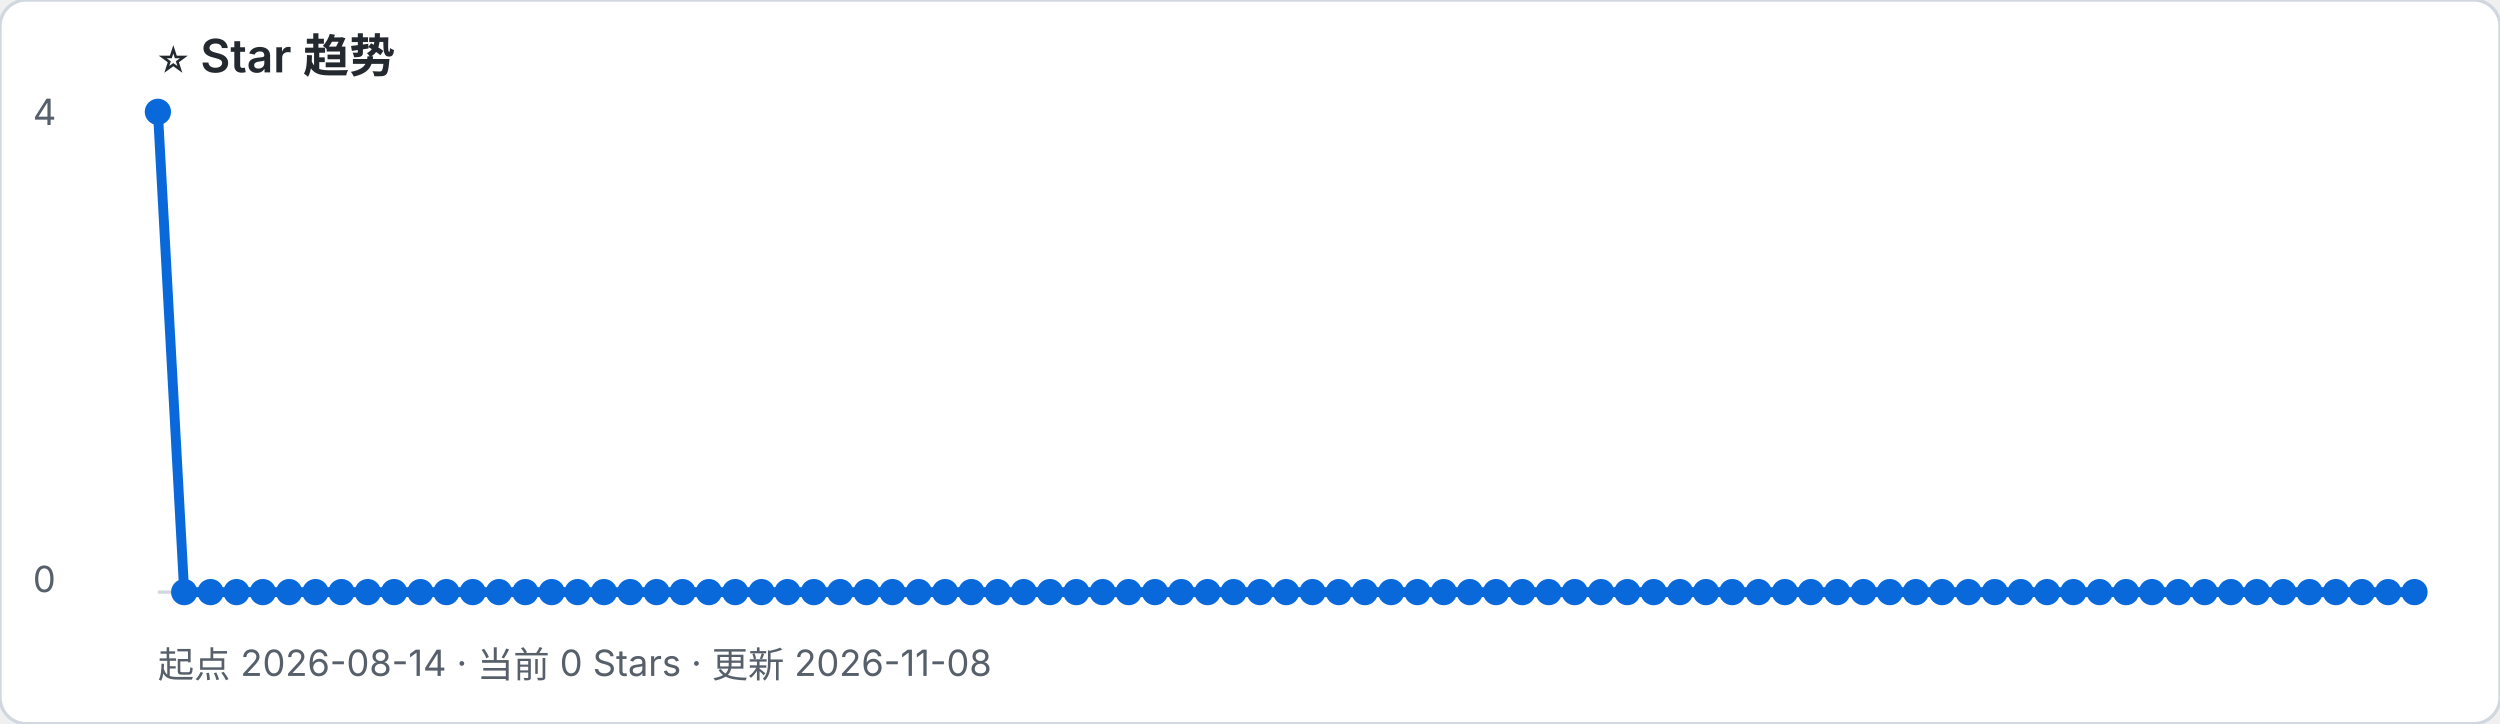
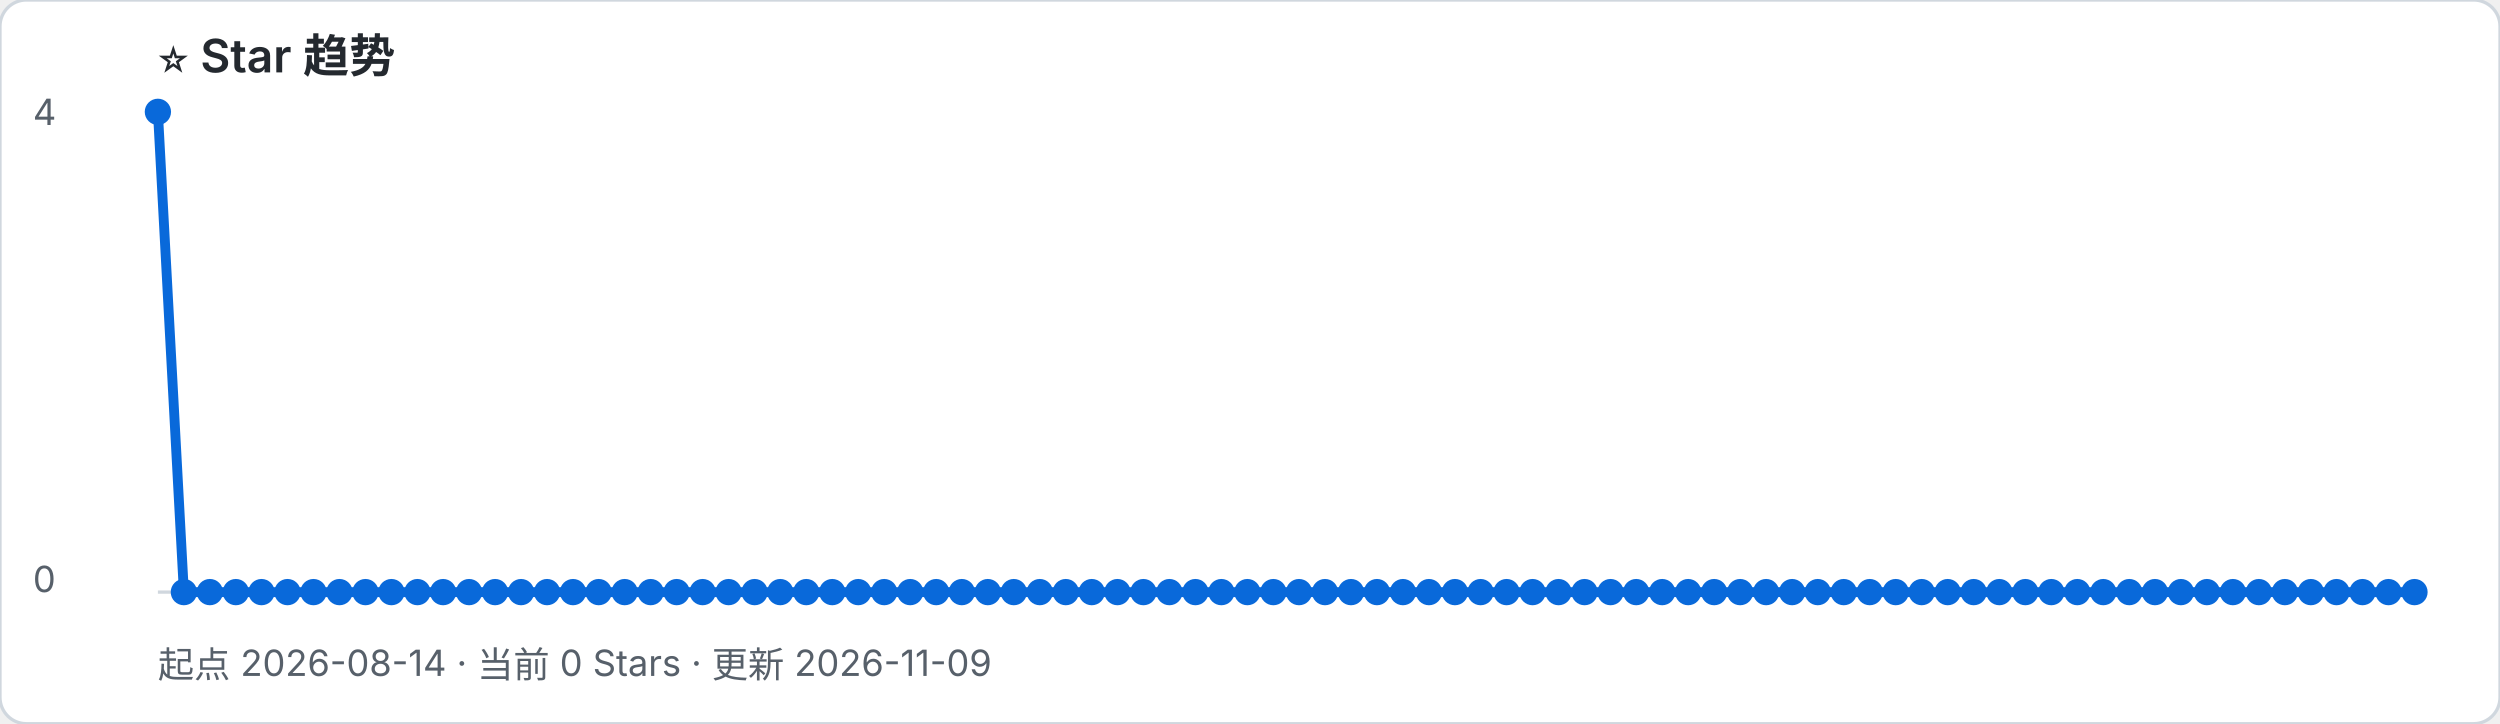
- <svg xmlns="http://www.w3.org/2000/svg" width="760" height="220" viewBox="0 0 760 220" role="img" aria-label="起点 2026-08-14 · 当前 0 Stars · 更新 2026-11-08">
+ <svg xmlns="http://www.w3.org/2000/svg" width="760" height="220" viewBox="0 0 760 220" role="img" aria-label="起点 2026-08-14 · 当前 0 Stars · 更新 2026-11-09">
  <rect width="100%" height="100%" rx="8" fill="#ffffff" stroke="#d0d7de" />
  <text x="48" y="22" font-family="-apple-system, BlinkMacSystemFont, Segoe UI, sans-serif" font-size="14" font-weight="600" fill="#24292f">⭐ Star 趋势</text>
-   <text x="48" y="206" font-family="-apple-system, BlinkMacSystemFont, Segoe UI, sans-serif" font-size="11" fill="#57606a">起点 2026-08-14 · 当前 0 Stars · 更新 2026-11-08</text>
+   <text x="48" y="206" font-family="-apple-system, BlinkMacSystemFont, Segoe UI, sans-serif" font-size="11" fill="#57606a">起点 2026-08-14 · 当前 0 Stars · 更新 2026-11-09</text>
  <line x1="48" y1="180" x2="734" y2="180" stroke="#d0d7de" />
  <text x="10" y="38" font-family="-apple-system, BlinkMacSystemFont, Segoe UI, sans-serif" font-size="11" fill="#57606a">4</text>
  <text x="10" y="180" font-family="-apple-system, BlinkMacSystemFont, Segoe UI, sans-serif" font-size="11" fill="#57606a">0</text>
-   <polyline points="48.0,34.0 56.0,180.0 64.0,180.0 71.9,180.0 79.9,180.0 87.9,180.0 95.9,180.0 103.8,180.0 111.8,180.0 119.8,180.0 127.8,180.0 135.7,180.0 143.7,180.0 151.7,180.0 159.7,180.0 167.7,180.0 175.6,180.0 183.6,180.0 191.6,180.0 199.6,180.0 207.5,180.0 215.5,180.0 223.5,180.0 231.5,180.0 239.4,180.0 247.4,180.0 255.4,180.0 263.4,180.0 271.3,180.0 279.3,180.0 287.3,180.0 295.3,180.0 303.3,180.0 311.2,180.0 319.2,180.0 327.2,180.0 335.2,180.0 343.1,180.0 351.1,180.0 359.1,180.0 367.1,180.0 375.0,180.0 383.0,180.0 391.0,180.0 399.0,180.0 407.0,180.0 414.9,180.0 422.9,180.0 430.9,180.0 438.9,180.0 446.8,180.0 454.8,180.0 462.8,180.0 470.8,180.0 478.7,180.0 486.7,180.0 494.7,180.0 502.7,180.0 510.7,180.0 518.6,180.0 526.6,180.0 534.6,180.0 542.6,180.0 550.5,180.0 558.5,180.0 566.5,180.0 574.5,180.0 582.4,180.0 590.4,180.0 598.4,180.0 606.4,180.0 614.3,180.0 622.3,180.0 630.3,180.0 638.3,180.0 646.3,180.0 654.2,180.0 662.2,180.0 670.2,180.0 678.2,180.0 686.1,180.0 694.1,180.0 702.1,180.0 710.1,180.0 718.0,180.0 726.0,180.0 734.0,180.0" fill="none" stroke="#0969da" stroke-width="3" stroke-linejoin="round" stroke-linecap="round" />
+   <polyline points="48.0,34.0 55.9,180.0 63.8,180.0 71.7,180.0 79.5,180.0 87.4,180.0 95.3,180.0 103.2,180.0 111.1,180.0 119.0,180.0 126.9,180.0 134.7,180.0 142.6,180.0 150.5,180.0 158.4,180.0 166.3,180.0 174.2,180.0 182.0,180.0 189.9,180.0 197.8,180.0 205.7,180.0 213.6,180.0 221.5,180.0 229.4,180.0 237.2,180.0 245.1,180.0 253.0,180.0 260.9,180.0 268.8,180.0 276.7,180.0 284.6,180.0 292.4,180.0 300.3,180.0 308.2,180.0 316.1,180.0 324.0,180.0 331.9,180.0 339.7,180.0 347.6,180.0 355.5,180.0 363.4,180.0 371.3,180.0 379.2,180.0 387.1,180.0 394.9,180.0 402.8,180.0 410.7,180.0 418.6,180.0 426.5,180.0 434.4,180.0 442.3,180.0 450.1,180.0 458.0,180.0 465.9,180.0 473.8,180.0 481.7,180.0 489.6,180.0 497.4,180.0 505.3,180.0 513.2,180.0 521.1,180.0 529.0,180.0 536.9,180.0 544.8,180.0 552.6,180.0 560.5,180.0 568.4,180.0 576.3,180.0 584.2,180.0 592.1,180.0 600.0,180.0 607.8,180.0 615.7,180.0 623.6,180.0 631.5,180.0 639.4,180.0 647.3,180.0 655.1,180.0 663.0,180.0 670.9,180.0 678.8,180.0 686.7,180.0 694.6,180.0 702.5,180.0 710.3,180.0 718.2,180.0 726.1,180.0 734.0,180.0" fill="none" stroke="#0969da" stroke-width="3" stroke-linejoin="round" stroke-linecap="round" />
  <circle cx="48.0" cy="34.0" r="4" fill="#0969da" />
-   <circle cx="56.0" cy="180.0" r="4" fill="#0969da" />
-   <circle cx="64.0" cy="180.0" r="4" fill="#0969da" />
-   <circle cx="71.9" cy="180.0" r="4" fill="#0969da" />
-   <circle cx="79.9" cy="180.0" r="4" fill="#0969da" />
-   <circle cx="87.9" cy="180.0" r="4" fill="#0969da" />
-   <circle cx="95.9" cy="180.0" r="4" fill="#0969da" />
-   <circle cx="103.8" cy="180.0" r="4" fill="#0969da" />
-   <circle cx="111.8" cy="180.0" r="4" fill="#0969da" />
-   <circle cx="119.8" cy="180.0" r="4" fill="#0969da" />
-   <circle cx="127.8" cy="180.0" r="4" fill="#0969da" />
-   <circle cx="135.7" cy="180.0" r="4" fill="#0969da" />
-   <circle cx="143.7" cy="180.0" r="4" fill="#0969da" />
-   <circle cx="151.7" cy="180.0" r="4" fill="#0969da" />
-   <circle cx="159.7" cy="180.0" r="4" fill="#0969da" />
-   <circle cx="167.7" cy="180.0" r="4" fill="#0969da" />
-   <circle cx="175.6" cy="180.0" r="4" fill="#0969da" />
-   <circle cx="183.6" cy="180.0" r="4" fill="#0969da" />
-   <circle cx="191.6" cy="180.0" r="4" fill="#0969da" />
-   <circle cx="199.6" cy="180.0" r="4" fill="#0969da" />
-   <circle cx="207.5" cy="180.0" r="4" fill="#0969da" />
-   <circle cx="215.5" cy="180.0" r="4" fill="#0969da" />
-   <circle cx="223.5" cy="180.0" r="4" fill="#0969da" />
-   <circle cx="231.5" cy="180.0" r="4" fill="#0969da" />
-   <circle cx="239.4" cy="180.0" r="4" fill="#0969da" />
-   <circle cx="247.4" cy="180.0" r="4" fill="#0969da" />
-   <circle cx="255.4" cy="180.0" r="4" fill="#0969da" />
-   <circle cx="263.4" cy="180.0" r="4" fill="#0969da" />
-   <circle cx="271.3" cy="180.0" r="4" fill="#0969da" />
-   <circle cx="279.3" cy="180.0" r="4" fill="#0969da" />
-   <circle cx="287.3" cy="180.0" r="4" fill="#0969da" />
-   <circle cx="295.3" cy="180.0" r="4" fill="#0969da" />
-   <circle cx="303.3" cy="180.0" r="4" fill="#0969da" />
-   <circle cx="311.2" cy="180.0" r="4" fill="#0969da" />
-   <circle cx="319.2" cy="180.0" r="4" fill="#0969da" />
-   <circle cx="327.2" cy="180.0" r="4" fill="#0969da" />
-   <circle cx="335.2" cy="180.0" r="4" fill="#0969da" />
-   <circle cx="343.1" cy="180.0" r="4" fill="#0969da" />
-   <circle cx="351.1" cy="180.0" r="4" fill="#0969da" />
-   <circle cx="359.1" cy="180.0" r="4" fill="#0969da" />
-   <circle cx="367.1" cy="180.0" r="4" fill="#0969da" />
-   <circle cx="375.0" cy="180.0" r="4" fill="#0969da" />
-   <circle cx="383.0" cy="180.0" r="4" fill="#0969da" />
-   <circle cx="391.0" cy="180.0" r="4" fill="#0969da" />
-   <circle cx="399.0" cy="180.0" r="4" fill="#0969da" />
-   <circle cx="407.0" cy="180.0" r="4" fill="#0969da" />
-   <circle cx="414.9" cy="180.0" r="4" fill="#0969da" />
-   <circle cx="422.9" cy="180.0" r="4" fill="#0969da" />
-   <circle cx="430.9" cy="180.0" r="4" fill="#0969da" />
-   <circle cx="438.9" cy="180.0" r="4" fill="#0969da" />
-   <circle cx="446.8" cy="180.0" r="4" fill="#0969da" />
-   <circle cx="454.8" cy="180.0" r="4" fill="#0969da" />
-   <circle cx="462.8" cy="180.0" r="4" fill="#0969da" />
-   <circle cx="470.8" cy="180.0" r="4" fill="#0969da" />
-   <circle cx="478.7" cy="180.0" r="4" fill="#0969da" />
-   <circle cx="486.7" cy="180.0" r="4" fill="#0969da" />
-   <circle cx="494.7" cy="180.0" r="4" fill="#0969da" />
-   <circle cx="502.7" cy="180.0" r="4" fill="#0969da" />
-   <circle cx="510.7" cy="180.0" r="4" fill="#0969da" />
-   <circle cx="518.6" cy="180.0" r="4" fill="#0969da" />
-   <circle cx="526.6" cy="180.0" r="4" fill="#0969da" />
-   <circle cx="534.6" cy="180.0" r="4" fill="#0969da" />
-   <circle cx="542.6" cy="180.0" r="4" fill="#0969da" />
-   <circle cx="550.5" cy="180.0" r="4" fill="#0969da" />
-   <circle cx="558.5" cy="180.0" r="4" fill="#0969da" />
-   <circle cx="566.5" cy="180.0" r="4" fill="#0969da" />
-   <circle cx="574.5" cy="180.0" r="4" fill="#0969da" />
-   <circle cx="582.4" cy="180.0" r="4" fill="#0969da" />
-   <circle cx="590.4" cy="180.0" r="4" fill="#0969da" />
-   <circle cx="598.4" cy="180.0" r="4" fill="#0969da" />
-   <circle cx="606.4" cy="180.0" r="4" fill="#0969da" />
-   <circle cx="614.3" cy="180.0" r="4" fill="#0969da" />
-   <circle cx="622.3" cy="180.0" r="4" fill="#0969da" />
-   <circle cx="630.3" cy="180.0" r="4" fill="#0969da" />
-   <circle cx="638.3" cy="180.0" r="4" fill="#0969da" />
-   <circle cx="646.3" cy="180.0" r="4" fill="#0969da" />
-   <circle cx="654.2" cy="180.0" r="4" fill="#0969da" />
-   <circle cx="662.2" cy="180.0" r="4" fill="#0969da" />
-   <circle cx="670.2" cy="180.0" r="4" fill="#0969da" />
-   <circle cx="678.2" cy="180.0" r="4" fill="#0969da" />
-   <circle cx="686.1" cy="180.0" r="4" fill="#0969da" />
-   <circle cx="694.1" cy="180.0" r="4" fill="#0969da" />
-   <circle cx="702.1" cy="180.0" r="4" fill="#0969da" />
-   <circle cx="710.1" cy="180.0" r="4" fill="#0969da" />
-   <circle cx="718.0" cy="180.0" r="4" fill="#0969da" />
-   <circle cx="726.0" cy="180.0" r="4" fill="#0969da" />
+   <circle cx="55.9" cy="180.0" r="4" fill="#0969da" />
+   <circle cx="63.8" cy="180.0" r="4" fill="#0969da" />
+   <circle cx="71.7" cy="180.0" r="4" fill="#0969da" />
+   <circle cx="79.5" cy="180.0" r="4" fill="#0969da" />
+   <circle cx="87.4" cy="180.0" r="4" fill="#0969da" />
+   <circle cx="95.3" cy="180.0" r="4" fill="#0969da" />
+   <circle cx="103.2" cy="180.0" r="4" fill="#0969da" />
+   <circle cx="111.1" cy="180.0" r="4" fill="#0969da" />
+   <circle cx="119.0" cy="180.0" r="4" fill="#0969da" />
+   <circle cx="126.9" cy="180.0" r="4" fill="#0969da" />
+   <circle cx="134.7" cy="180.0" r="4" fill="#0969da" />
+   <circle cx="142.6" cy="180.0" r="4" fill="#0969da" />
+   <circle cx="150.5" cy="180.0" r="4" fill="#0969da" />
+   <circle cx="158.4" cy="180.0" r="4" fill="#0969da" />
+   <circle cx="166.3" cy="180.0" r="4" fill="#0969da" />
+   <circle cx="174.2" cy="180.0" r="4" fill="#0969da" />
+   <circle cx="182.0" cy="180.0" r="4" fill="#0969da" />
+   <circle cx="189.9" cy="180.0" r="4" fill="#0969da" />
+   <circle cx="197.8" cy="180.0" r="4" fill="#0969da" />
+   <circle cx="205.7" cy="180.0" r="4" fill="#0969da" />
+   <circle cx="213.6" cy="180.0" r="4" fill="#0969da" />
+   <circle cx="221.5" cy="180.0" r="4" fill="#0969da" />
+   <circle cx="229.4" cy="180.0" r="4" fill="#0969da" />
+   <circle cx="237.2" cy="180.0" r="4" fill="#0969da" />
+   <circle cx="245.1" cy="180.0" r="4" fill="#0969da" />
+   <circle cx="253.0" cy="180.0" r="4" fill="#0969da" />
+   <circle cx="260.9" cy="180.0" r="4" fill="#0969da" />
+   <circle cx="268.8" cy="180.0" r="4" fill="#0969da" />
+   <circle cx="276.7" cy="180.0" r="4" fill="#0969da" />
+   <circle cx="284.6" cy="180.0" r="4" fill="#0969da" />
+   <circle cx="292.4" cy="180.0" r="4" fill="#0969da" />
+   <circle cx="300.3" cy="180.0" r="4" fill="#0969da" />
+   <circle cx="308.2" cy="180.0" r="4" fill="#0969da" />
+   <circle cx="316.1" cy="180.0" r="4" fill="#0969da" />
+   <circle cx="324.0" cy="180.0" r="4" fill="#0969da" />
+   <circle cx="331.9" cy="180.0" r="4" fill="#0969da" />
+   <circle cx="339.7" cy="180.0" r="4" fill="#0969da" />
+   <circle cx="347.6" cy="180.0" r="4" fill="#0969da" />
+   <circle cx="355.5" cy="180.0" r="4" fill="#0969da" />
+   <circle cx="363.4" cy="180.0" r="4" fill="#0969da" />
+   <circle cx="371.3" cy="180.0" r="4" fill="#0969da" />
+   <circle cx="379.2" cy="180.0" r="4" fill="#0969da" />
+   <circle cx="387.1" cy="180.0" r="4" fill="#0969da" />
+   <circle cx="394.9" cy="180.0" r="4" fill="#0969da" />
+   <circle cx="402.8" cy="180.0" r="4" fill="#0969da" />
+   <circle cx="410.7" cy="180.0" r="4" fill="#0969da" />
+   <circle cx="418.6" cy="180.0" r="4" fill="#0969da" />
+   <circle cx="426.5" cy="180.0" r="4" fill="#0969da" />
+   <circle cx="434.4" cy="180.0" r="4" fill="#0969da" />
+   <circle cx="442.3" cy="180.0" r="4" fill="#0969da" />
+   <circle cx="450.1" cy="180.0" r="4" fill="#0969da" />
+   <circle cx="458.0" cy="180.0" r="4" fill="#0969da" />
+   <circle cx="465.9" cy="180.0" r="4" fill="#0969da" />
+   <circle cx="473.8" cy="180.0" r="4" fill="#0969da" />
+   <circle cx="481.7" cy="180.0" r="4" fill="#0969da" />
+   <circle cx="489.6" cy="180.0" r="4" fill="#0969da" />
+   <circle cx="497.4" cy="180.0" r="4" fill="#0969da" />
+   <circle cx="505.3" cy="180.0" r="4" fill="#0969da" />
+   <circle cx="513.2" cy="180.0" r="4" fill="#0969da" />
+   <circle cx="521.1" cy="180.0" r="4" fill="#0969da" />
+   <circle cx="529.0" cy="180.0" r="4" fill="#0969da" />
+   <circle cx="536.9" cy="180.0" r="4" fill="#0969da" />
+   <circle cx="544.8" cy="180.0" r="4" fill="#0969da" />
+   <circle cx="552.6" cy="180.0" r="4" fill="#0969da" />
+   <circle cx="560.5" cy="180.0" r="4" fill="#0969da" />
+   <circle cx="568.4" cy="180.0" r="4" fill="#0969da" />
+   <circle cx="576.3" cy="180.0" r="4" fill="#0969da" />
+   <circle cx="584.2" cy="180.0" r="4" fill="#0969da" />
+   <circle cx="592.1" cy="180.0" r="4" fill="#0969da" />
+   <circle cx="600.0" cy="180.0" r="4" fill="#0969da" />
+   <circle cx="607.8" cy="180.0" r="4" fill="#0969da" />
+   <circle cx="615.7" cy="180.0" r="4" fill="#0969da" />
+   <circle cx="623.6" cy="180.0" r="4" fill="#0969da" />
+   <circle cx="631.5" cy="180.0" r="4" fill="#0969da" />
+   <circle cx="639.4" cy="180.0" r="4" fill="#0969da" />
+   <circle cx="647.3" cy="180.0" r="4" fill="#0969da" />
+   <circle cx="655.1" cy="180.0" r="4" fill="#0969da" />
+   <circle cx="663.0" cy="180.0" r="4" fill="#0969da" />
+   <circle cx="670.9" cy="180.0" r="4" fill="#0969da" />
+   <circle cx="678.8" cy="180.0" r="4" fill="#0969da" />
+   <circle cx="686.7" cy="180.0" r="4" fill="#0969da" />
+   <circle cx="694.6" cy="180.0" r="4" fill="#0969da" />
+   <circle cx="702.5" cy="180.0" r="4" fill="#0969da" />
+   <circle cx="710.3" cy="180.0" r="4" fill="#0969da" />
+   <circle cx="718.2" cy="180.0" r="4" fill="#0969da" />
+   <circle cx="726.1" cy="180.0" r="4" fill="#0969da" />
  <circle cx="734.0" cy="180.0" r="4" fill="#0969da" />
</svg>
